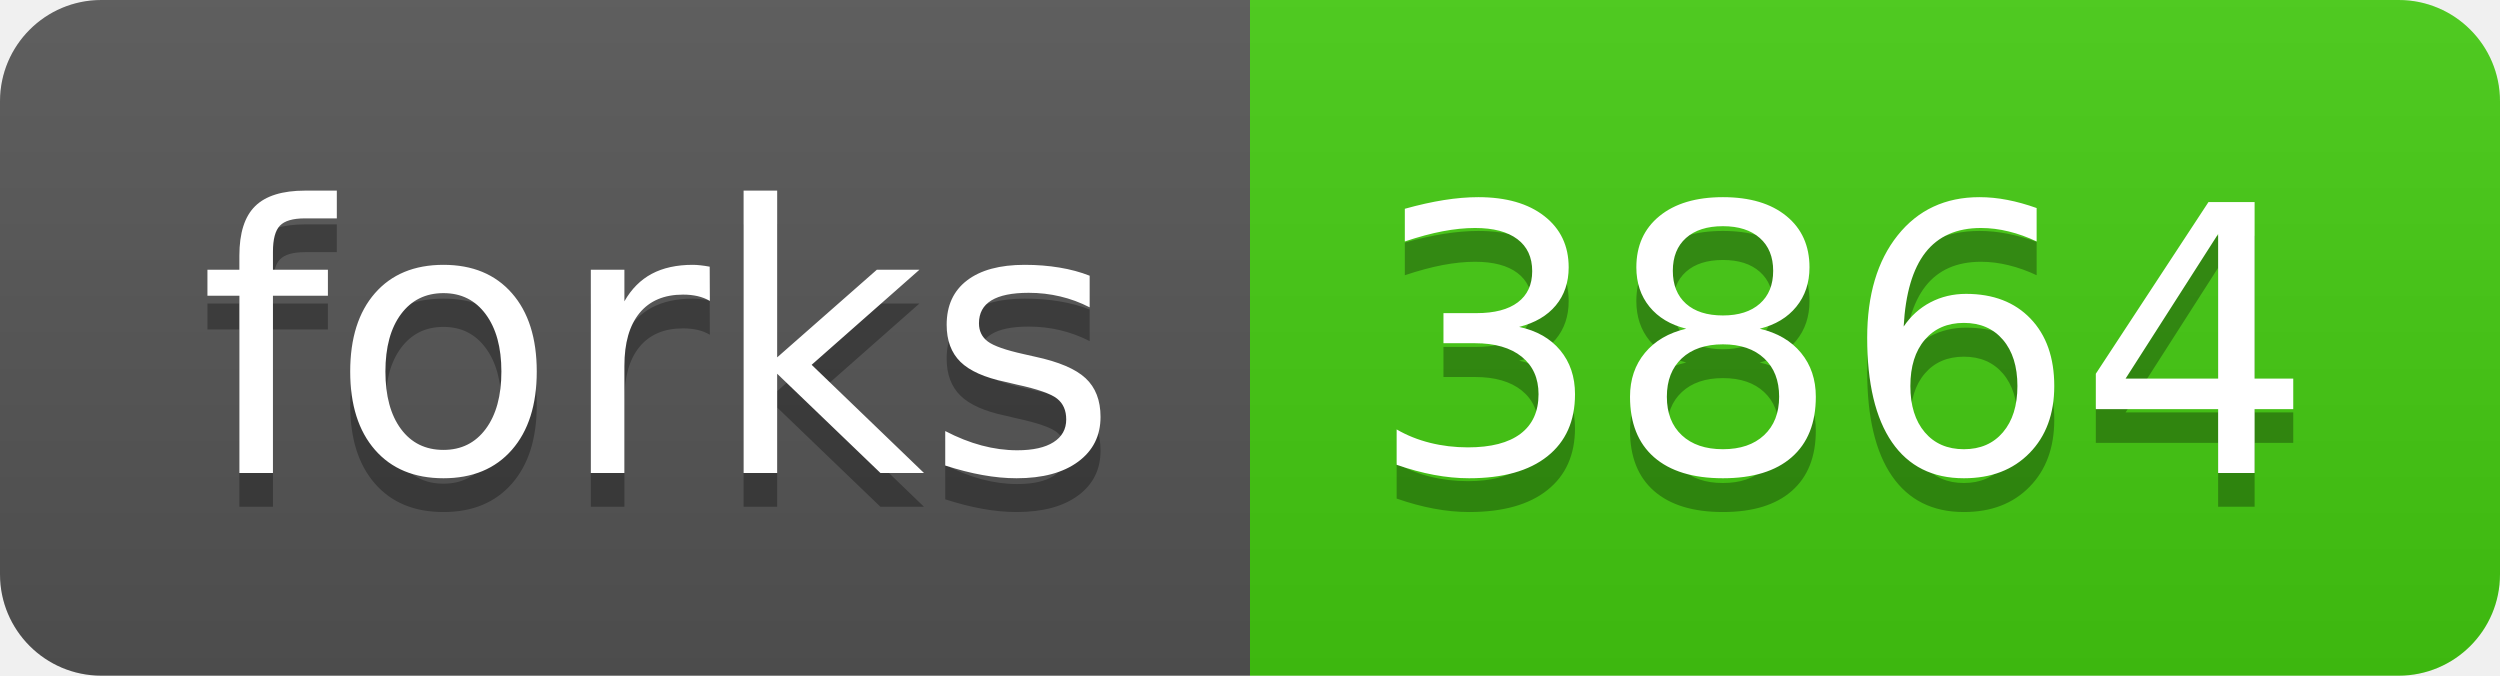
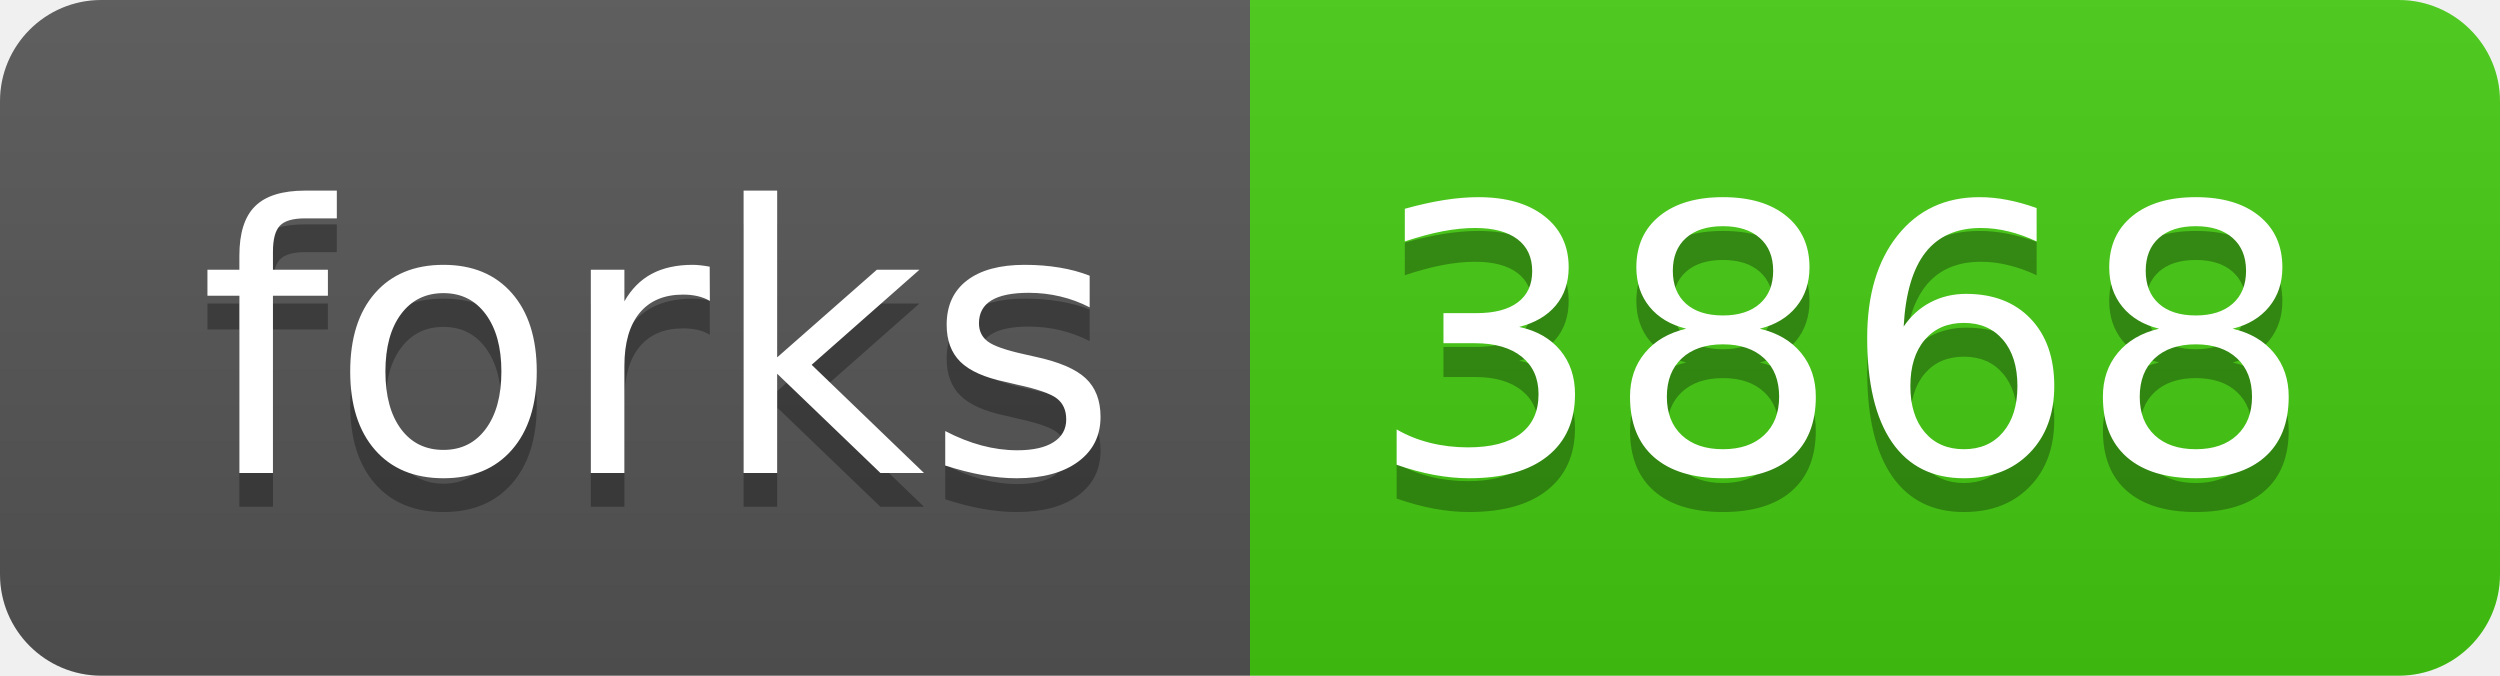
<svg xmlns="http://www.w3.org/2000/svg" width="74" height="20">
  <linearGradient id="s" x2="0" y2="100%">
    <stop offset="0" stop-color="#bbb" stop-opacity=".1" />
    <stop offset="1" stop-opacity=".1" />
  </linearGradient>
  <clipPath id="r">
    <rect width="74" height="20" rx="3" fill="#fff" />
  </clipPath>
  <g clip-path="url(#r)">
    <rect width="37" height="20" fill="#555" />
    <rect x="37" width="37" height="20" fill="#4c1" />
    <rect width="74" height="20" fill="url(#s)" />
  </g>
  <g fill="#fff" text-anchor="middle" font-family="Verdana,Geneva,DejaVu Sans,sans-serif" text-rendering="geometricPrecision" font-size="110">
    <text x="195" y="150" fill="#010101" fill-opacity=".3" transform="scale(.1)" textLength="270">forks</text>
    <text x="195" y="140" transform="scale(.1)" textLength="270">forks</text>
-     <text x="545" y="150" fill="#010101" fill-opacity=".3" transform="scale(.1)" textLength="270">3864</text>
-     <text x="545" y="140" transform="scale(.1)" textLength="270">3864</text>
+     <text x="545" y="150" fill="#010101" fill-opacity=".3" transform="scale(.1)" textLength="270">3868</text>
+     <text x="545" y="140" transform="scale(.1)" textLength="270">3868</text>
  </g>
</svg>
